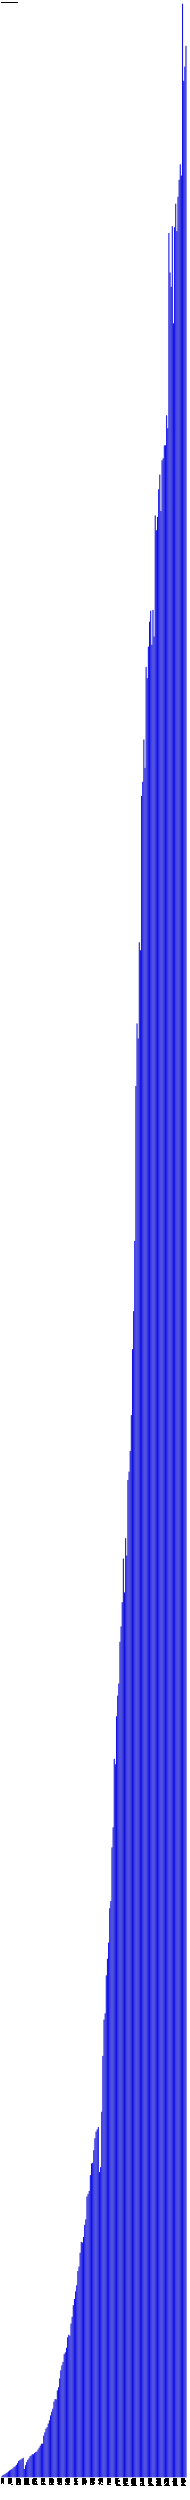
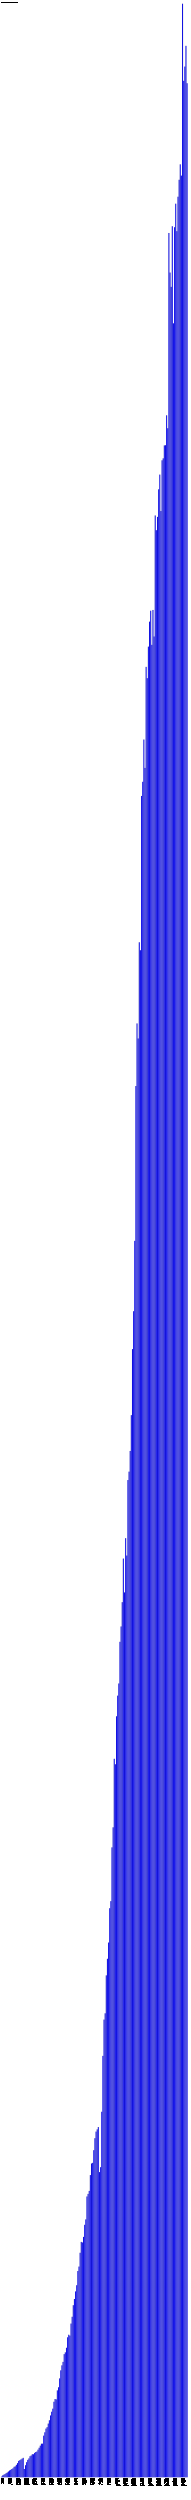
- <svg xmlns="http://www.w3.org/2000/svg" version="1.1" preserveAspectRatio="xMidYMid meet" viewBox="0 0 2495 32950.2">
+ <svg xmlns="http://www.w3.org/2000/svg" version="1.1" preserveAspectRatio="xMidYMid meet" viewBox="0 0 2510 32950.2">
  <rect fill="blue" height="7.3" stroke="black" width="12" x="15" y="32642.9" />
  <text x="15" y="32655.2" font-family="Tahoma" font-size="12" transform="rotate(90 15,32655.2)" text-rendering="optimizeSpeed" fill="#000000">200812 (7295)</text>
  <rect fill="blue" height="23.9" stroke="black" width="12" x="30" y="32626.3" />
  <text x="30" y="32655.2" font-family="Tahoma" font-size="12" transform="rotate(90 30,32655.2)" text-rendering="optimizeSpeed" fill="#000000">200901 (23891)</text>
  <rect fill="blue" height="32.7" stroke="black" width="12" x="45" y="32617.5" />
  <text x="45" y="32655.2" font-family="Tahoma" font-size="12" transform="rotate(90 45,32655.2)" text-rendering="optimizeSpeed" fill="#000000">200902 (32678)</text>
  <rect fill="blue" height="41.5" stroke="black" width="12" x="60" y="32608.7" />
  <text x="60" y="32655.2" font-family="Tahoma" font-size="12" transform="rotate(90 60,32655.2)" text-rendering="optimizeSpeed" fill="#000000">200903 (41486)</text>
  <rect fill="blue" height="53.5" stroke="black" width="12" x="75" y="32596.7" />
  <text x="75" y="32655.2" font-family="Tahoma" font-size="12" transform="rotate(90 75,32655.2)" text-rendering="optimizeSpeed" fill="#000000">200904 (53485)</text>
  <rect fill="blue" height="61.5" stroke="black" width="12" x="90" y="32588.7" />
  <text x="90" y="32655.2" font-family="Tahoma" font-size="12" transform="rotate(90 90,32655.2)" text-rendering="optimizeSpeed" fill="#000000">200905 (61510)</text>
  <rect fill="blue" height="75.2" stroke="black" width="12" x="105" y="32575.0" />
  <text x="105" y="32655.2" font-family="Tahoma" font-size="12" transform="rotate(90 105,32655.2)" text-rendering="optimizeSpeed" fill="#000000">200906 (75188)</text>
  <rect fill="blue" height="88.0" stroke="black" width="12" x="120" y="32562.2" />
  <text x="120" y="32655.2" font-family="Tahoma" font-size="12" transform="rotate(90 120,32655.2)" text-rendering="optimizeSpeed" fill="#000000">200907 (87964)</text>
  <rect fill="blue" height="96.5" stroke="black" width="12" x="135" y="32553.7" />
  <text x="135" y="32655.2" font-family="Tahoma" font-size="12" transform="rotate(90 135,32655.2)" text-rendering="optimizeSpeed" fill="#000000">200908 (96515)</text>
  <rect fill="blue" height="108.0" stroke="black" width="12" x="150" y="32542.2" />
  <text x="150" y="32655.2" font-family="Tahoma" font-size="12" transform="rotate(90 150,32655.2)" text-rendering="optimizeSpeed" fill="#000000">200909 (108016)</text>
  <rect fill="blue" height="117.0" stroke="black" width="12" x="165" y="32533.2" />
  <text x="165" y="32655.2" font-family="Tahoma" font-size="12" transform="rotate(90 165,32655.2)" text-rendering="optimizeSpeed" fill="#000000">200910 (116971)</text>
  <rect fill="blue" height="136.5" stroke="black" width="12" x="180" y="32513.7" />
  <text x="180" y="32655.2" font-family="Tahoma" font-size="12" transform="rotate(90 180,32655.2)" text-rendering="optimizeSpeed" fill="#000000">200911 (136469)</text>
  <rect fill="blue" height="142.7" stroke="black" width="12" x="195" y="32507.5" />
  <text x="195" y="32655.2" font-family="Tahoma" font-size="12" transform="rotate(90 195,32655.2)" text-rendering="optimizeSpeed" fill="#000000">200912 (142686)</text>
  <rect fill="blue" height="162.9" stroke="black" width="12" x="210" y="32487.3" />
  <text x="210" y="32655.2" font-family="Tahoma" font-size="12" transform="rotate(90 210,32655.2)" text-rendering="optimizeSpeed" fill="#000000">201001 (162882)</text>
  <rect fill="blue" height="185.5" stroke="black" width="12" x="225" y="32464.7" />
  <text x="225" y="32655.2" font-family="Tahoma" font-size="12" transform="rotate(90 225,32655.2)" text-rendering="optimizeSpeed" fill="#000000">201002 (185486)</text>
  <rect fill="blue" height="214.4" stroke="black" width="12" x="240" y="32435.8" />
  <text x="240" y="32655.2" font-family="Tahoma" font-size="12" transform="rotate(90 240,32655.2)" text-rendering="optimizeSpeed" fill="#000000">201003 (214410)</text>
  <rect fill="blue" height="224.2" stroke="black" width="12" x="255" y="32425.9" />
  <text x="255" y="32655.2" font-family="Tahoma" font-size="12" transform="rotate(90 255,32655.2)" text-rendering="optimizeSpeed" fill="#000000">201004 (224220)</text>
  <rect fill="blue" height="233.7" stroke="black" width="12" x="270" y="32416.5" />
  <text x="270" y="32655.2" font-family="Tahoma" font-size="12" transform="rotate(90 270,32655.2)" text-rendering="optimizeSpeed" fill="#000000">201005 (233691)</text>
  <rect fill="blue" height="244.5" stroke="black" width="12" x="285" y="32405.7" />
  <text x="285" y="32655.2" font-family="Tahoma" font-size="12" transform="rotate(90 285,32655.2)" text-rendering="optimizeSpeed" fill="#000000">201006 (244483)</text>
  <rect fill="blue" height="254.5" stroke="black" width="12" x="300" y="32395.6" />
  <text x="300" y="32655.2" font-family="Tahoma" font-size="12" transform="rotate(90 300,32655.2)" text-rendering="optimizeSpeed" fill="#000000">201007 (254528)</text>
  <rect fill="blue" height="108.2" stroke="black" width="12" x="315" y="32542.0" />
  <text x="315" y="32655.2" font-family="Tahoma" font-size="12" transform="rotate(90 315,32655.2)" text-rendering="optimizeSpeed" fill="#000000">201008 (108172)</text>
  <rect fill="blue" height="157.4" stroke="black" width="12" x="330" y="32492.8" />
  <text x="330" y="32655.2" font-family="Tahoma" font-size="12" transform="rotate(90 330,32655.2)" text-rendering="optimizeSpeed" fill="#000000">201009 (157401)</text>
  <rect fill="blue" height="197.8" stroke="black" width="12" x="345" y="32452.4" />
  <text x="345" y="32655.2" font-family="Tahoma" font-size="12" transform="rotate(90 345,32655.2)" text-rendering="optimizeSpeed" fill="#000000">201010 (197783)</text>
  <rect fill="blue" height="228.0" stroke="black" width="12" x="360" y="32422.2" />
  <text x="360" y="32655.2" font-family="Tahoma" font-size="12" transform="rotate(90 360,32655.2)" text-rendering="optimizeSpeed" fill="#000000">201011 (227955)</text>
  <rect fill="blue" height="247.2" stroke="black" width="12" x="375" y="32403.0" />
  <text x="375" y="32655.2" font-family="Tahoma" font-size="12" transform="rotate(90 375,32655.2)" text-rendering="optimizeSpeed" fill="#000000">201012 (247188)</text>
  <rect fill="blue" height="276.0" stroke="black" width="12" x="390" y="32374.1" />
  <text x="390" y="32655.2" font-family="Tahoma" font-size="12" transform="rotate(90 390,32655.2)" text-rendering="optimizeSpeed" fill="#000000">201101 (276040)</text>
  <rect fill="blue" height="285.7" stroke="black" width="12" x="405" y="32364.5" />
  <text x="405" y="32655.2" font-family="Tahoma" font-size="12" transform="rotate(90 405,32655.2)" text-rendering="optimizeSpeed" fill="#000000">201102 (285703)</text>
  <rect fill="blue" height="303.1" stroke="black" width="12" x="420" y="32347.1" />
  <text x="420" y="32655.2" font-family="Tahoma" font-size="12" transform="rotate(90 420,32655.2)" text-rendering="optimizeSpeed" fill="#000000">201103 (303090)</text>
  <rect fill="blue" height="302.3" stroke="black" width="12" x="435" y="32347.9" />
  <text x="435" y="32655.2" font-family="Tahoma" font-size="12" transform="rotate(90 435,32655.2)" text-rendering="optimizeSpeed" fill="#000000">201104 (302280)</text>
  <rect fill="blue" height="319.8" stroke="black" width="12" x="450" y="32330.4" />
  <text x="450" y="32655.2" font-family="Tahoma" font-size="12" transform="rotate(90 450,32655.2)" text-rendering="optimizeSpeed" fill="#000000">201105 (319775)</text>
  <rect fill="blue" height="331.9" stroke="black" width="12" x="465" y="32318.2" />
  <text x="465" y="32655.2" font-family="Tahoma" font-size="12" transform="rotate(90 465,32655.2)" text-rendering="optimizeSpeed" fill="#000000">201106 (331948)</text>
  <rect fill="blue" height="337.8" stroke="black" width="12" x="480" y="32312.4" />
  <text x="480" y="32655.2" font-family="Tahoma" font-size="12" transform="rotate(90 480,32655.2)" text-rendering="optimizeSpeed" fill="#000000">201107 (337757)</text>
  <rect fill="blue" height="362.7" stroke="black" width="12" x="495" y="32287.5" />
  <text x="495" y="32655.2" font-family="Tahoma" font-size="12" transform="rotate(90 495,32655.2)" text-rendering="optimizeSpeed" fill="#000000">201108 (362689)</text>
  <rect fill="blue" height="387.9" stroke="black" width="12" x="510" y="32262.3" />
  <text x="510" y="32655.2" font-family="Tahoma" font-size="12" transform="rotate(90 510,32655.2)" text-rendering="optimizeSpeed" fill="#000000">201109 (387897)</text>
  <rect fill="blue" height="415.4" stroke="black" width="12" x="525" y="32234.7" />
  <text x="525" y="32655.2" font-family="Tahoma" font-size="12" transform="rotate(90 525,32655.2)" text-rendering="optimizeSpeed" fill="#000000">201110 (415439)</text>
  <rect fill="blue" height="441.1" stroke="black" width="12" x="540" y="32209.1" />
  <text x="540" y="32655.2" font-family="Tahoma" font-size="12" transform="rotate(90 540,32655.2)" text-rendering="optimizeSpeed" fill="#000000">201111 (441069)</text>
  <rect fill="blue" height="441.8" stroke="black" width="12" x="555" y="32208.4" />
  <text x="555" y="32655.2" font-family="Tahoma" font-size="12" transform="rotate(90 555,32655.2)" text-rendering="optimizeSpeed" fill="#000000">201112 (441775)</text>
  <rect fill="blue" height="547.0" stroke="black" width="12" x="570" y="32103.1" />
  <text x="570" y="32655.2" font-family="Tahoma" font-size="12" transform="rotate(90 570,32655.2)" text-rendering="optimizeSpeed" fill="#000000">201201 (547028)</text>
  <rect fill="blue" height="591.5" stroke="black" width="12" x="585" y="32058.7" />
  <text x="585" y="32655.2" font-family="Tahoma" font-size="12" transform="rotate(90 585,32655.2)" text-rendering="optimizeSpeed" fill="#000000">201202 (591493)</text>
  <rect fill="blue" height="640.0" stroke="black" width="12" x="600" y="32010.2" />
  <text x="600" y="32655.2" font-family="Tahoma" font-size="12" transform="rotate(90 600,32655.2)" text-rendering="optimizeSpeed" fill="#000000">201203 (639959)</text>
  <rect fill="blue" height="659.5" stroke="black" width="12" x="615" y="31990.7" />
  <text x="615" y="32655.2" font-family="Tahoma" font-size="12" transform="rotate(90 615,32655.2)" text-rendering="optimizeSpeed" fill="#000000">201204 (659489)</text>
  <rect fill="blue" height="706.3" stroke="black" width="12" x="630" y="31943.8" />
  <text x="630" y="32655.2" font-family="Tahoma" font-size="12" transform="rotate(90 630,32655.2)" text-rendering="optimizeSpeed" fill="#000000">201205 (706325)</text>
  <rect fill="blue" height="750.6" stroke="black" width="12" x="645" y="31899.6" />
  <text x="645" y="32655.2" font-family="Tahoma" font-size="12" transform="rotate(90 645,32655.2)" text-rendering="optimizeSpeed" fill="#000000">201206 (750590)</text>
  <rect fill="blue" height="813.3" stroke="black" width="12" x="660" y="31836.8" />
  <text x="660" y="32655.2" font-family="Tahoma" font-size="12" transform="rotate(90 660,32655.2)" text-rendering="optimizeSpeed" fill="#000000">201207 (813343)</text>
  <rect fill="blue" height="862.4" stroke="black" width="12" x="675" y="31787.8" />
  <text x="675" y="32655.2" font-family="Tahoma" font-size="12" transform="rotate(90 675,32655.2)" text-rendering="optimizeSpeed" fill="#000000">201208 (862372)</text>
  <rect fill="blue" height="902.8" stroke="black" width="12" x="690" y="31747.4" />
  <text x="690" y="32655.2" font-family="Tahoma" font-size="12" transform="rotate(90 690,32655.2)" text-rendering="optimizeSpeed" fill="#000000">201209 (902757)</text>
  <rect fill="blue" height="994.0" stroke="black" width="12" x="705" y="31656.2" />
  <text x="705" y="32655.2" font-family="Tahoma" font-size="12" transform="rotate(90 705,32655.2)" text-rendering="optimizeSpeed" fill="#000000">201210 (993980)</text>
  <rect fill="blue" height="1030.3" stroke="black" width="12" x="720" y="31619.8" />
  <text x="720" y="32655.2" font-family="Tahoma" font-size="12" transform="rotate(90 720,32655.2)" text-rendering="optimizeSpeed" fill="#000000">201211 (1030321)</text>
  <rect fill="blue" height="1025.4" stroke="black" width="12" x="735" y="31624.8" />
  <text x="735" y="32655.2" font-family="Tahoma" font-size="12" transform="rotate(90 735,32655.2)" text-rendering="optimizeSpeed" fill="#000000">201212 (1025400)</text>
  <rect fill="blue" height="1144.2" stroke="black" width="12" x="750" y="31505.9" />
  <text x="750" y="32655.2" font-family="Tahoma" font-size="12" transform="rotate(90 750,32655.2)" text-rendering="optimizeSpeed" fill="#000000">201301 (1144220)</text>
  <rect fill="blue" height="1184.9" stroke="black" width="12" x="765" y="31465.3" />
  <text x="765" y="32655.2" font-family="Tahoma" font-size="12" transform="rotate(90 765,32655.2)" text-rendering="optimizeSpeed" fill="#000000">201302 (1184890)</text>
  <rect fill="blue" height="1302.0" stroke="black" width="12" x="780" y="31348.2" />
  <text x="780" y="32655.2" font-family="Tahoma" font-size="12" transform="rotate(90 780,32655.2)" text-rendering="optimizeSpeed" fill="#000000">201303 (1302009)</text>
  <rect fill="blue" height="1408.2" stroke="black" width="12" x="795" y="31242.0" />
  <text x="795" y="32655.2" font-family="Tahoma" font-size="12" transform="rotate(90 795,32655.2)" text-rendering="optimizeSpeed" fill="#000000">201304 (1408177)</text>
  <rect fill="blue" height="1473.9" stroke="black" width="12" x="810" y="31176.3" />
  <text x="810" y="32655.2" font-family="Tahoma" font-size="12" transform="rotate(90 810,32655.2)" text-rendering="optimizeSpeed" fill="#000000">201305 (1473859)</text>
  <rect fill="blue" height="1519.5" stroke="black" width="12" x="825" y="31130.7" />
  <text x="825" y="32655.2" font-family="Tahoma" font-size="12" transform="rotate(90 825,32655.2)" text-rendering="optimizeSpeed" fill="#000000">201306 (1519492)</text>
  <rect fill="blue" height="1621.6" stroke="black" width="12" x="840" y="31028.6" />
  <text x="840" y="32655.2" font-family="Tahoma" font-size="12" transform="rotate(90 840,32655.2)" text-rendering="optimizeSpeed" fill="#000000">201307 (1621562)</text>
  <rect fill="blue" height="1645.4" stroke="black" width="12" x="855" y="31004.8" />
  <text x="855" y="32655.2" font-family="Tahoma" font-size="12" transform="rotate(90 855,32655.2)" text-rendering="optimizeSpeed" fill="#000000">201308 (1645357)</text>
  <rect fill="blue" height="1705.5" stroke="black" width="12" x="870" y="30944.7" />
  <text x="870" y="32655.2" font-family="Tahoma" font-size="12" transform="rotate(90 870,32655.2)" text-rendering="optimizeSpeed" fill="#000000">201309 (1705497)</text>
  <rect fill="blue" height="1843.9" stroke="black" width="12" x="885" y="30806.3" />
  <text x="885" y="32655.2" font-family="Tahoma" font-size="12" transform="rotate(90 885,32655.2)" text-rendering="optimizeSpeed" fill="#000000">201310 (1843873)</text>
  <rect fill="blue" height="1877.2" stroke="black" width="12" x="900" y="30772.9" />
  <text x="900" y="32655.2" font-family="Tahoma" font-size="12" transform="rotate(90 900,32655.2)" text-rendering="optimizeSpeed" fill="#000000">201311 (1877250)</text>
  <rect fill="blue" height="1865.4" stroke="black" width="12" x="915" y="30784.8" />
  <text x="915" y="32655.2" font-family="Tahoma" font-size="12" transform="rotate(90 915,32655.2)" text-rendering="optimizeSpeed" fill="#000000">201312 (1865407)</text>
  <rect fill="blue" height="2024.5" stroke="black" width="12" x="930" y="30625.6" />
  <text x="930" y="32655.2" font-family="Tahoma" font-size="12" transform="rotate(90 930,32655.2)" text-rendering="optimizeSpeed" fill="#000000">201401 (2024535)</text>
  <rect fill="blue" height="2114.3" stroke="black" width="12" x="945" y="30535.9" />
  <text x="945" y="32655.2" font-family="Tahoma" font-size="12" transform="rotate(90 945,32655.2)" text-rendering="optimizeSpeed" fill="#000000">201402 (2114301)</text>
  <rect fill="blue" height="2267.0" stroke="black" width="12" x="960" y="30383.2" />
  <text x="960" y="32655.2" font-family="Tahoma" font-size="12" transform="rotate(90 960,32655.2)" text-rendering="optimizeSpeed" fill="#000000">201403 (2266979)</text>
  <rect fill="blue" height="2348.8" stroke="black" width="12" x="975" y="30301.3" />
  <text x="975" y="32655.2" font-family="Tahoma" font-size="12" transform="rotate(90 975,32655.2)" text-rendering="optimizeSpeed" fill="#000000">201404 (2348850)</text>
  <rect fill="blue" height="2448.5" stroke="black" width="12" x="990" y="30201.7" />
  <text x="990" y="32655.2" font-family="Tahoma" font-size="12" transform="rotate(90 990,32655.2)" text-rendering="optimizeSpeed" fill="#000000">201405 (2448495)</text>
  <rect fill="blue" height="2529.8" stroke="black" width="12" x="1005" y="30120.4" />
  <text x="1005" y="32655.2" font-family="Tahoma" font-size="12" transform="rotate(90 1005,32655.2)" text-rendering="optimizeSpeed" fill="#000000">201406 (2529773)</text>
  <rect fill="blue" height="2717.3" stroke="black" width="12" x="1020" y="29932.9" />
  <text x="1020" y="32655.2" font-family="Tahoma" font-size="12" transform="rotate(90 1020,32655.2)" text-rendering="optimizeSpeed" fill="#000000">201407 (2717277)</text>
  <rect fill="blue" height="2775.8" stroke="black" width="12" x="1035" y="29874.4" />
  <text x="1035" y="32655.2" font-family="Tahoma" font-size="12" transform="rotate(90 1035,32655.2)" text-rendering="optimizeSpeed" fill="#000000">201408 (2775765)</text>
  <rect fill="blue" height="2957.7" stroke="black" width="12" x="1050" y="29692.5" />
  <text x="1050" y="32655.2" font-family="Tahoma" font-size="12" transform="rotate(90 1050,32655.2)" text-rendering="optimizeSpeed" fill="#000000">201409 (2957662)</text>
  <rect fill="blue" height="3100.7" stroke="black" width="12" x="1065" y="29549.4" />
  <text x="1065" y="32655.2" font-family="Tahoma" font-size="12" transform="rotate(90 1065,32655.2)" text-rendering="optimizeSpeed" fill="#000000">201410 (3100735)</text>
  <rect fill="blue" height="3093.4" stroke="black" width="12" x="1080" y="29556.8" />
  <text x="1080" y="32655.2" font-family="Tahoma" font-size="12" transform="rotate(90 1080,32655.2)" text-rendering="optimizeSpeed" fill="#000000">201411 (3093363)</text>
  <rect fill="blue" height="3166.7" stroke="black" width="12" x="1095" y="29483.4" />
  <text x="1095" y="32655.2" font-family="Tahoma" font-size="12" transform="rotate(90 1095,32655.2)" text-rendering="optimizeSpeed" fill="#000000">201412 (3166746)</text>
  <rect fill="blue" height="3325.9" stroke="black" width="12" x="1110" y="29324.3" />
  <text x="1110" y="32655.2" font-family="Tahoma" font-size="12" transform="rotate(90 1110,32655.2)" text-rendering="optimizeSpeed" fill="#000000">201501 (3325911)</text>
  <rect fill="blue" height="3397.5" stroke="black" width="12" x="1125" y="29252.6" />
  <text x="1125" y="32655.2" font-family="Tahoma" font-size="12" transform="rotate(90 1125,32655.2)" text-rendering="optimizeSpeed" fill="#000000">201502 (3397533)</text>
  <rect fill="blue" height="3699.7" stroke="black" width="12" x="1140" y="28950.5" />
  <text x="1140" y="32655.2" font-family="Tahoma" font-size="12" transform="rotate(90 1140,32655.2)" text-rendering="optimizeSpeed" fill="#000000">201503 (3699686)</text>
  <rect fill="blue" height="3733.8" stroke="black" width="12" x="1155" y="28916.4" />
  <text x="1155" y="32655.2" font-family="Tahoma" font-size="12" transform="rotate(90 1155,32655.2)" text-rendering="optimizeSpeed" fill="#000000">201504 (3733750)</text>
  <rect fill="blue" height="3773.1" stroke="black" width="12" x="1170" y="28877.1" />
  <text x="1170" y="32655.2" font-family="Tahoma" font-size="12" transform="rotate(90 1170,32655.2)" text-rendering="optimizeSpeed" fill="#000000">201505 (3773052)</text>
  <rect fill="blue" height="3982.0" stroke="black" width="12" x="1185" y="28668.1" />
  <text x="1185" y="32655.2" font-family="Tahoma" font-size="12" transform="rotate(90 1185,32655.2)" text-rendering="optimizeSpeed" fill="#000000">201506 (3982042)</text>
  <rect fill="blue" height="4134.1" stroke="black" width="12" x="1200" y="28516.1" />
  <text x="1200" y="32655.2" font-family="Tahoma" font-size="12" transform="rotate(90 1200,32655.2)" text-rendering="optimizeSpeed" fill="#000000">201507 (4134106)</text>
  <rect fill="blue" height="4142.7" stroke="black" width="12" x="1215" y="28507.5" />
  <text x="1215" y="32655.2" font-family="Tahoma" font-size="12" transform="rotate(90 1215,32655.2)" text-rendering="optimizeSpeed" fill="#000000">201508 (4142666)</text>
  <rect fill="blue" height="4310.0" stroke="black" width="12" x="1230" y="28340.2" />
  <text x="1230" y="32655.2" font-family="Tahoma" font-size="12" transform="rotate(90 1230,32655.2)" text-rendering="optimizeSpeed" fill="#000000">201509 (4309997)</text>
  <rect fill="blue" height="4467.9" stroke="black" width="12" x="1245" y="28182.2" />
  <text x="1245" y="32655.2" font-family="Tahoma" font-size="12" transform="rotate(90 1245,32655.2)" text-rendering="optimizeSpeed" fill="#000000">201510 (4467950)</text>
  <rect fill="blue" height="4554.7" stroke="black" width="12" x="1260" y="28095.5" />
  <text x="1260" y="32655.2" font-family="Tahoma" font-size="12" transform="rotate(90 1260,32655.2)" text-rendering="optimizeSpeed" fill="#000000">201511 (4554678)</text>
  <rect fill="blue" height="4584.2" stroke="black" width="12" x="1275" y="28066.0" />
  <text x="1275" y="32655.2" font-family="Tahoma" font-size="12" transform="rotate(90 1275,32655.2)" text-rendering="optimizeSpeed" fill="#000000">201512 (4584199)</text>
  <rect fill="blue" height="4614.9" stroke="black" width="12" x="1290" y="28035.3" />
  <text x="1290" y="32655.2" font-family="Tahoma" font-size="12" transform="rotate(90 1290,32655.2)" text-rendering="optimizeSpeed" fill="#000000">201601 (4614874)</text>
  <rect fill="blue" height="4021.1" stroke="black" width="12" x="1305" y="28629.1" />
  <text x="1305" y="32655.2" font-family="Tahoma" font-size="12" transform="rotate(90 1305,32655.2)" text-rendering="optimizeSpeed" fill="#000000">201602 (4021097)</text>
  <rect fill="blue" height="4085.9" stroke="black" width="12" x="1320" y="28564.2" />
  <text x="1320" y="32655.2" font-family="Tahoma" font-size="12" transform="rotate(90 1320,32655.2)" text-rendering="optimizeSpeed" fill="#000000">201603 (4085941)</text>
  <rect fill="blue" height="4816.1" stroke="black" width="12" x="1335" y="27834.0" />
  <text x="1335" y="32655.2" font-family="Tahoma" font-size="12" transform="rotate(90 1335,32655.2)" text-rendering="optimizeSpeed" fill="#000000">201604 (4816129)</text>
  <rect fill="blue" height="5552.5" stroke="black" width="12" x="1350" y="27097.7" />
  <text x="1350" y="32655.2" font-family="Tahoma" font-size="12" transform="rotate(90 1350,32655.2)" text-rendering="optimizeSpeed" fill="#000000">201605 (5552490)</text>
  <rect fill="blue" height="6030.8" stroke="black" width="12" x="1365" y="26619.4" />
  <text x="1365" y="32655.2" font-family="Tahoma" font-size="12" transform="rotate(90 1365,32655.2)" text-rendering="optimizeSpeed" fill="#000000">201606 (6030772)</text>
  <rect fill="blue" height="6113.9" stroke="black" width="12" x="1380" y="26536.3" />
  <text x="1380" y="32655.2" font-family="Tahoma" font-size="12" transform="rotate(90 1380,32655.2)" text-rendering="optimizeSpeed" fill="#000000">201607 (6113868)</text>
  <rect fill="blue" height="6613.8" stroke="black" width="12" x="1395" y="26036.3" />
  <text x="1395" y="32655.2" font-family="Tahoma" font-size="12" transform="rotate(90 1395,32655.2)" text-rendering="optimizeSpeed" fill="#000000">201608 (6613817)</text>
  <rect fill="blue" height="6832.4" stroke="black" width="12" x="1410" y="25817.8" />
  <text x="1410" y="32655.2" font-family="Tahoma" font-size="12" transform="rotate(90 1410,32655.2)" text-rendering="optimizeSpeed" fill="#000000">201609 (6832380)</text>
  <rect fill="blue" height="7046.5" stroke="black" width="12" x="1425" y="25603.7" />
  <text x="1425" y="32655.2" font-family="Tahoma" font-size="12" transform="rotate(90 1425,32655.2)" text-rendering="optimizeSpeed" fill="#000000">201610 (7046486)</text>
  <rect fill="blue" height="7499.2" stroke="black" width="12" x="1440" y="25151.0" />
  <text x="1440" y="32655.2" font-family="Tahoma" font-size="12" transform="rotate(90 1440,32655.2)" text-rendering="optimizeSpeed" fill="#000000">201611 (7499154)</text>
  <rect fill="blue" height="7592.4" stroke="black" width="12" x="1455" y="25057.8" />
  <text x="1455" y="32655.2" font-family="Tahoma" font-size="12" transform="rotate(90 1455,32655.2)" text-rendering="optimizeSpeed" fill="#000000">201612 (7592413)</text>
  <rect fill="blue" height="8301.0" stroke="black" width="12" x="1470" y="24349.1" />
  <text x="1470" y="32655.2" font-family="Tahoma" font-size="12" transform="rotate(90 1470,32655.2)" text-rendering="optimizeSpeed" fill="#000000">201701 (8301038)</text>
  <rect fill="blue" height="8565.3" stroke="black" width="12" x="1485" y="24084.8" />
  <text x="1485" y="32655.2" font-family="Tahoma" font-size="12" transform="rotate(90 1485,32655.2)" text-rendering="optimizeSpeed" fill="#000000">201702 (8565320)</text>
  <rect fill="blue" height="9468.3" stroke="black" width="12" x="1500" y="23181.9" />
  <text x="1500" y="32655.2" font-family="Tahoma" font-size="12" transform="rotate(90 1500,32655.2)" text-rendering="optimizeSpeed" fill="#000000">201703 (9468282)</text>
  <rect fill="blue" height="9396.3" stroke="black" width="12" x="1515" y="23253.9" />
  <text x="1515" y="32655.2" font-family="Tahoma" font-size="12" transform="rotate(90 1515,32655.2)" text-rendering="optimizeSpeed" fill="#000000">201704 (9396264)</text>
  <rect fill="blue" height="10028.8" stroke="black" width="12" x="1530" y="22621.3" />
  <text x="1530" y="32655.2" font-family="Tahoma" font-size="12" transform="rotate(90 1530,32655.2)" text-rendering="optimizeSpeed" fill="#000000">201705 (10028830)</text>
  <rect fill="blue" height="10300.5" stroke="black" width="12" x="1545" y="22349.7" />
  <text x="1545" y="32655.2" font-family="Tahoma" font-size="12" transform="rotate(90 1545,32655.2)" text-rendering="optimizeSpeed" fill="#000000">201706 (10300469)</text>
  <rect fill="blue" height="10461.1" stroke="black" width="12" x="1560" y="22189.1" />
  <text x="1560" y="32655.2" font-family="Tahoma" font-size="12" transform="rotate(90 1560,32655.2)" text-rendering="optimizeSpeed" fill="#000000">201707 (10461081)</text>
  <rect fill="blue" height="11010.2" stroke="black" width="12" x="1575" y="21640.0" />
  <text x="1575" y="32655.2" font-family="Tahoma" font-size="12" transform="rotate(90 1575,32655.2)" text-rendering="optimizeSpeed" fill="#000000">201708 (11010177)</text>
  <rect fill="blue" height="11212.5" stroke="black" width="12" x="1590" y="21437.7" />
  <text x="1590" y="32655.2" font-family="Tahoma" font-size="12" transform="rotate(90 1590,32655.2)" text-rendering="optimizeSpeed" fill="#000000">201709 (11212482)</text>
  <rect fill="blue" height="11532.7" stroke="black" width="12" x="1605" y="21117.5" />
  <text x="1605" y="32655.2" font-family="Tahoma" font-size="12" transform="rotate(90 1605,32655.2)" text-rendering="optimizeSpeed" fill="#000000">201710 (11532663)</text>
  <rect fill="blue" height="12107.5" stroke="black" width="12" x="1620" y="20542.6" />
  <text x="1620" y="32655.2" font-family="Tahoma" font-size="12" transform="rotate(90 1620,32655.2)" text-rendering="optimizeSpeed" fill="#000000">201711 (12107519)</text>
  <rect fill="blue" height="11660.9" stroke="black" width="12" x="1635" y="20989.2" />
  <text x="1635" y="32655.2" font-family="Tahoma" font-size="12" transform="rotate(90 1635,32655.2)" text-rendering="optimizeSpeed" fill="#000000">201712 (11660932)</text>
  <rect fill="blue" height="12376.2" stroke="black" width="12" x="1650" y="20273.9" />
  <text x="1650" y="32655.2" font-family="Tahoma" font-size="12" transform="rotate(90 1650,32655.2)" text-rendering="optimizeSpeed" fill="#000000">201801 (12376243)</text>
  <rect fill="blue" height="12146.7" stroke="black" width="12" x="1665" y="20503.4" />
  <text x="1665" y="32655.2" font-family="Tahoma" font-size="12" transform="rotate(90 1665,32655.2)" text-rendering="optimizeSpeed" fill="#000000">201802 (12146721)</text>
  <rect fill="blue" height="13142.4" stroke="black" width="12" x="1680" y="19507.8" />
  <text x="1680" y="32655.2" font-family="Tahoma" font-size="12" transform="rotate(90 1680,32655.2)" text-rendering="optimizeSpeed" fill="#000000">201803 (13142361)</text>
  <rect fill="blue" height="13253.0" stroke="black" width="12" x="1695" y="19397.1" />
  <text x="1695" y="32655.2" font-family="Tahoma" font-size="12" transform="rotate(90 1695,32655.2)" text-rendering="optimizeSpeed" fill="#000000">201804 (13253020)</text>
  <rect fill="blue" height="13525.8" stroke="black" width="12" x="1710" y="19124.3" />
  <text x="1710" y="32655.2" font-family="Tahoma" font-size="12" transform="rotate(90 1710,32655.2)" text-rendering="optimizeSpeed" fill="#000000">201805 (13525829)</text>
  <rect fill="blue" height="13997.9" stroke="black" width="12" x="1725" y="18652.2" />
  <text x="1725" y="32655.2" font-family="Tahoma" font-size="12" transform="rotate(90 1725,32655.2)" text-rendering="optimizeSpeed" fill="#000000">201806 (13997924)</text>
  <rect fill="blue" height="14868.3" stroke="black" width="12" x="1740" y="17781.9" />
  <text x="1740" y="32655.2" font-family="Tahoma" font-size="12" transform="rotate(90 1740,32655.2)" text-rendering="optimizeSpeed" fill="#000000">201807 (14868296)</text>
  <rect fill="blue" height="15367.8" stroke="black" width="12" x="1755" y="17282.4" />
  <text x="1755" y="32655.2" font-family="Tahoma" font-size="12" transform="rotate(90 1755,32655.2)" text-rendering="optimizeSpeed" fill="#000000">201808 (15367773)</text>
  <rect fill="blue" height="16294.6" stroke="black" width="12" x="1770" y="16355.6" />
  <text x="1770" y="32655.2" font-family="Tahoma" font-size="12" transform="rotate(90 1770,32655.2)" text-rendering="optimizeSpeed" fill="#000000">201809 (16294587)</text>
  <rect fill="blue" height="18335.7" stroke="black" width="12" x="1785" y="14314.5" />
  <text x="1785" y="32655.2" font-family="Tahoma" font-size="12" transform="rotate(90 1785,32655.2)" text-rendering="optimizeSpeed" fill="#000000">201810 (18335652)</text>
  <rect fill="blue" height="19160.4" stroke="black" width="12" x="1800" y="13489.7" />
  <text x="1800" y="32655.2" font-family="Tahoma" font-size="12" transform="rotate(90 1800,32655.2)" text-rendering="optimizeSpeed" fill="#000000">201811 (19160421)</text>
  <rect fill="blue" height="18962.2" stroke="black" width="12" x="1815" y="13688.0" />
  <text x="1815" y="32655.2" font-family="Tahoma" font-size="12" transform="rotate(90 1815,32655.2)" text-rendering="optimizeSpeed" fill="#000000">201812 (18962186)</text>
  <rect fill="blue" height="20230.5" stroke="black" width="12" x="1830" y="12419.7" />
  <text x="1830" y="32655.2" font-family="Tahoma" font-size="12" transform="rotate(90 1830,32655.2)" text-rendering="optimizeSpeed" fill="#000000">201901 (20230476)</text>
  <rect fill="blue" height="20125.6" stroke="black" width="12" x="1845" y="12524.6" />
  <text x="1845" y="32655.2" font-family="Tahoma" font-size="12" transform="rotate(90 1845,32655.2)" text-rendering="optimizeSpeed" fill="#000000">201902 (20125615)</text>
  <rect fill="blue" height="22158.8" stroke="black" width="12" x="1860" y="10491.3" />
  <text x="1860" y="32655.2" font-family="Tahoma" font-size="12" transform="rotate(90 1860,32655.2)" text-rendering="optimizeSpeed" fill="#000000">201903 (22158819)</text>
  <rect fill="blue" height="22344.9" stroke="black" width="12" x="1875" y="10305.2" />
  <text x="1875" y="32655.2" font-family="Tahoma" font-size="12" transform="rotate(90 1875,32655.2)" text-rendering="optimizeSpeed" fill="#000000">201904 (22344941)</text>
  <rect fill="blue" height="22902.1" stroke="black" width="12" x="1890" y="9748.0" />
  <text x="1890" y="32655.2" font-family="Tahoma" font-size="12" transform="rotate(90 1890,32655.2)" text-rendering="optimizeSpeed" fill="#000000">201905 (22902138)</text>
  <rect fill="blue" height="22528.2" stroke="black" width="12" x="1905" y="10122.0" />
  <text x="1905" y="32655.2" font-family="Tahoma" font-size="12" transform="rotate(90 1905,32655.2)" text-rendering="optimizeSpeed" fill="#000000">201906 (22528180)</text>
  <rect fill="blue" height="23859.9" stroke="black" width="12" x="1920" y="8790.3" />
  <text x="1920" y="32655.2" font-family="Tahoma" font-size="12" transform="rotate(90 1920,32655.2)" text-rendering="optimizeSpeed" fill="#000000">201907 (23859915)</text>
  <rect fill="blue" height="23711.0" stroke="black" width="12" x="1935" y="8939.2" />
  <text x="1935" y="32655.2" font-family="Tahoma" font-size="12" transform="rotate(90 1935,32655.2)" text-rendering="optimizeSpeed" fill="#000000">201908 (23711011)</text>
  <rect fill="blue" height="24126.8" stroke="black" width="12" x="1950" y="8523.4" />
  <text x="1950" y="32655.2" font-family="Tahoma" font-size="12" transform="rotate(90 1950,32655.2)" text-rendering="optimizeSpeed" fill="#000000">201909 (24126768)</text>
  <rect fill="blue" height="24455.7" stroke="black" width="12" x="1965" y="8194.5" />
  <text x="1965" y="32655.2" font-family="Tahoma" font-size="12" transform="rotate(90 1965,32655.2)" text-rendering="optimizeSpeed" fill="#000000">201910 (24455708)</text>
  <rect fill="blue" height="24599.9" stroke="black" width="12" x="1980" y="8050.3" />
  <text x="1980" y="32655.2" font-family="Tahoma" font-size="12" transform="rotate(90 1980,32655.2)" text-rendering="optimizeSpeed" fill="#000000">201911 (24599859)</text>
  <rect fill="blue" height="24150.0" stroke="black" width="12" x="1995" y="8500.2" />
  <text x="1995" y="32655.2" font-family="Tahoma" font-size="12" transform="rotate(90 1995,32655.2)" text-rendering="optimizeSpeed" fill="#000000">201912 (24150002)</text>
  <rect fill="blue" height="24610.3" stroke="black" width="12" x="2010" y="8039.9" />
  <text x="2010" y="32655.2" font-family="Tahoma" font-size="12" transform="rotate(90 2010,32655.2)" text-rendering="optimizeSpeed" fill="#000000">202001 (24610276)</text>
  <rect fill="blue" height="24260.1" stroke="black" width="12" x="2025" y="8390.1" />
  <text x="2025" y="32655.2" font-family="Tahoma" font-size="12" transform="rotate(90 2025,32655.2)" text-rendering="optimizeSpeed" fill="#000000">202002 (24260113)</text>
  <rect fill="blue" height="25855.5" stroke="black" width="12" x="2040" y="6794.6" />
  <text x="2040" y="32655.2" font-family="Tahoma" font-size="12" transform="rotate(90 2040,32655.2)" text-rendering="optimizeSpeed" fill="#000000">202003 (25855547)</text>
  <rect fill="blue" height="25661.6" stroke="black" width="12" x="2055" y="6988.6" />
  <text x="2055" y="32655.2" font-family="Tahoma" font-size="12" transform="rotate(90 2055,32655.2)" text-rendering="optimizeSpeed" fill="#000000">202004 (25661586)</text>
  <rect fill="blue" height="25836.6" stroke="black" width="12" x="2070" y="6813.6" />
  <text x="2070" y="32655.2" font-family="Tahoma" font-size="12" transform="rotate(90 2070,32655.2)" text-rendering="optimizeSpeed" fill="#000000">202005 (25836574)</text>
  <rect fill="blue" height="26200.1" stroke="black" width="12" x="2085" y="6450.1" />
  <text x="2085" y="32655.2" font-family="Tahoma" font-size="12" transform="rotate(90 2085,32655.2)" text-rendering="optimizeSpeed" fill="#000000">202006 (26200107)</text>
  <rect fill="blue" height="26394.1" stroke="black" width="12" x="2100" y="6256.1" />
  <text x="2100" y="32655.2" font-family="Tahoma" font-size="12" transform="rotate(90 2100,32655.2)" text-rendering="optimizeSpeed" fill="#000000">202007 (26394092)</text>
  <rect fill="blue" height="25914.0" stroke="black" width="12" x="2115" y="6736.2" />
  <text x="2115" y="32655.2" font-family="Tahoma" font-size="12" transform="rotate(90 2115,32655.2)" text-rendering="optimizeSpeed" fill="#000000">202008 (25913985)</text>
  <rect fill="blue" height="26582.7" stroke="black" width="12" x="2130" y="6067.5" />
  <text x="2130" y="32655.2" font-family="Tahoma" font-size="12" transform="rotate(90 2130,32655.2)" text-rendering="optimizeSpeed" fill="#000000">202009 (26582678)</text>
  <rect fill="blue" height="26608.5" stroke="black" width="12" x="2145" y="6041.6" />
  <text x="2145" y="32655.2" font-family="Tahoma" font-size="12" transform="rotate(90 2145,32655.2)" text-rendering="optimizeSpeed" fill="#000000">202010 (26608544)</text>
  <rect fill="blue" height="26779.1" stroke="black" width="12" x="2160" y="5871.1" />
  <text x="2160" y="32655.2" font-family="Tahoma" font-size="12" transform="rotate(90 2160,32655.2)" text-rendering="optimizeSpeed" fill="#000000">202011 (26779103)</text>
  <rect fill="blue" height="26781.4" stroke="black" width="12" x="2175" y="5868.8" />
  <text x="2175" y="32655.2" font-family="Tahoma" font-size="12" transform="rotate(90 2175,32655.2)" text-rendering="optimizeSpeed" fill="#000000">202012 (26781359)</text>
  <rect fill="blue" height="27175.8" stroke="black" width="12" x="2190" y="5474.4" />
  <text x="2190" y="32655.2" font-family="Tahoma" font-size="12" transform="rotate(90 2190,32655.2)" text-rendering="optimizeSpeed" fill="#000000">202101 (27175794)</text>
  <rect fill="blue" height="27005.1" stroke="black" width="12" x="2205" y="5645.0" />
  <text x="2205" y="32655.2" font-family="Tahoma" font-size="12" transform="rotate(90 2205,32655.2)" text-rendering="optimizeSpeed" fill="#000000">202102 (27005131)</text>
  <rect fill="blue" height="29579.0" stroke="black" width="12" x="2220" y="3071.2" />
  <text x="2220" y="32655.2" font-family="Tahoma" font-size="12" transform="rotate(90 2220,32655.2)" text-rendering="optimizeSpeed" fill="#000000">202103 (29578986)</text>
  <rect fill="blue" height="29056.9" stroke="black" width="12" x="2235" y="3593.3" />
  <text x="2235" y="32655.2" font-family="Tahoma" font-size="12" transform="rotate(90 2235,32655.2)" text-rendering="optimizeSpeed" fill="#000000">202104 (29056865)</text>
  <rect fill="blue" height="28868.5" stroke="black" width="12" x="2250" y="3781.7" />
  <text x="2250" y="32655.2" font-family="Tahoma" font-size="12" transform="rotate(90 2250,32655.2)" text-rendering="optimizeSpeed" fill="#000000">202105 (28868503)</text>
  <rect fill="blue" height="29667.8" stroke="black" width="12" x="2265" y="2982.4" />
  <text x="2265" y="32655.2" font-family="Tahoma" font-size="12" transform="rotate(90 2265,32655.2)" text-rendering="optimizeSpeed" fill="#000000">202106 (29667791)</text>
  <rect fill="blue" height="28388.1" stroke="black" width="12" x="2280" y="4262.1" />
  <text x="2280" y="32655.2" font-family="Tahoma" font-size="12" transform="rotate(90 2280,32655.2)" text-rendering="optimizeSpeed" fill="#000000">202107 (28388095)</text>
  <rect fill="blue" height="29654.9" stroke="black" width="12" x="2295" y="2995.3" />
  <text x="2295" y="32655.2" font-family="Tahoma" font-size="12" transform="rotate(90 2295,32655.2)" text-rendering="optimizeSpeed" fill="#000000">202108 (29654864)</text>
  <rect fill="blue" height="29964.7" stroke="black" width="12" x="2310" y="2685.5" />
  <text x="2310" y="32655.2" font-family="Tahoma" font-size="12" transform="rotate(90 2310,32655.2)" text-rendering="optimizeSpeed" fill="#000000">202109 (29964666)</text>
  <rect fill="blue" height="29602.6" stroke="black" width="12" x="2325" y="3047.6" />
  <text x="2325" y="32655.2" font-family="Tahoma" font-size="12" transform="rotate(90 2325,32655.2)" text-rendering="optimizeSpeed" fill="#000000">202110 (29602565)</text>
  <rect fill="blue" height="30056.6" stroke="black" width="12" x="2340" y="2593.6" />
  <text x="2340" y="32655.2" font-family="Tahoma" font-size="12" transform="rotate(90 2340,32655.2)" text-rendering="optimizeSpeed" fill="#000000">202111 (30056551)</text>
  <rect fill="blue" height="30279.8" stroke="black" width="12" x="2355" y="2370.4" />
  <text x="2355" y="32655.2" font-family="Tahoma" font-size="12" transform="rotate(90 2355,32655.2)" text-rendering="optimizeSpeed" fill="#000000">202112 (30279769)</text>
  <rect fill="blue" height="30483.4" stroke="black" width="12" x="2370" y="2166.7" />
  <text x="2370" y="32655.2" font-family="Tahoma" font-size="12" transform="rotate(90 2370,32655.2)" text-rendering="optimizeSpeed" fill="#000000">202201 (30483444)</text>
  <rect fill="blue" height="30334.7" stroke="black" width="12" x="2385" y="2315.5" />
  <text x="2385" y="32655.2" font-family="Tahoma" font-size="12" transform="rotate(90 2385,32655.2)" text-rendering="optimizeSpeed" fill="#000000">202202 (30334660)</text>
  <rect fill="blue" height="32600.2" stroke="black" width="12" x="2400" y="50.0" />
  <text x="2400" y="32655.2" font-family="Tahoma" font-size="12" transform="rotate(90 2400,32655.2)" text-rendering="optimizeSpeed" fill="#000000">202203 (32600166)</text>
  <rect fill="blue" height="31584.0" stroke="black" width="12" x="2415" y="1066.2" />
  <text x="2415" y="32655.2" font-family="Tahoma" font-size="12" transform="rotate(90 2415,32655.2)" text-rendering="optimizeSpeed" fill="#000000">202204 (31583981)</text>
  <rect fill="blue" height="31771.8" stroke="black" width="12" x="2430" y="878.4" />
  <text x="2430" y="32655.2" font-family="Tahoma" font-size="12" transform="rotate(90 2430,32655.2)" text-rendering="optimizeSpeed" fill="#000000">202205 (31771807)</text>
  <rect fill="blue" height="32045.0" stroke="black" width="12" x="2445" y="605.2" />
  <text x="2445" y="32655.2" font-family="Tahoma" font-size="12" transform="rotate(90 2445,32655.2)" text-rendering="optimizeSpeed" fill="#000000">202206 (32045014)</text>
+   <rect fill="blue" height="31552.7" stroke="black" width="12" x="2460" y="1097.5" />
+   <text x="2460" y="32655.2" font-family="Tahoma" font-size="12" transform="rotate(90 2460,32655.2)" text-rendering="optimizeSpeed" fill="#000000">202207 (31552696)</text>
  <text x="10" y="40" font-family="Tahoma" font-size="20" text-rendering="optimizeSpeed" fill="#000000">Total Plugin installations</text>
</svg>
